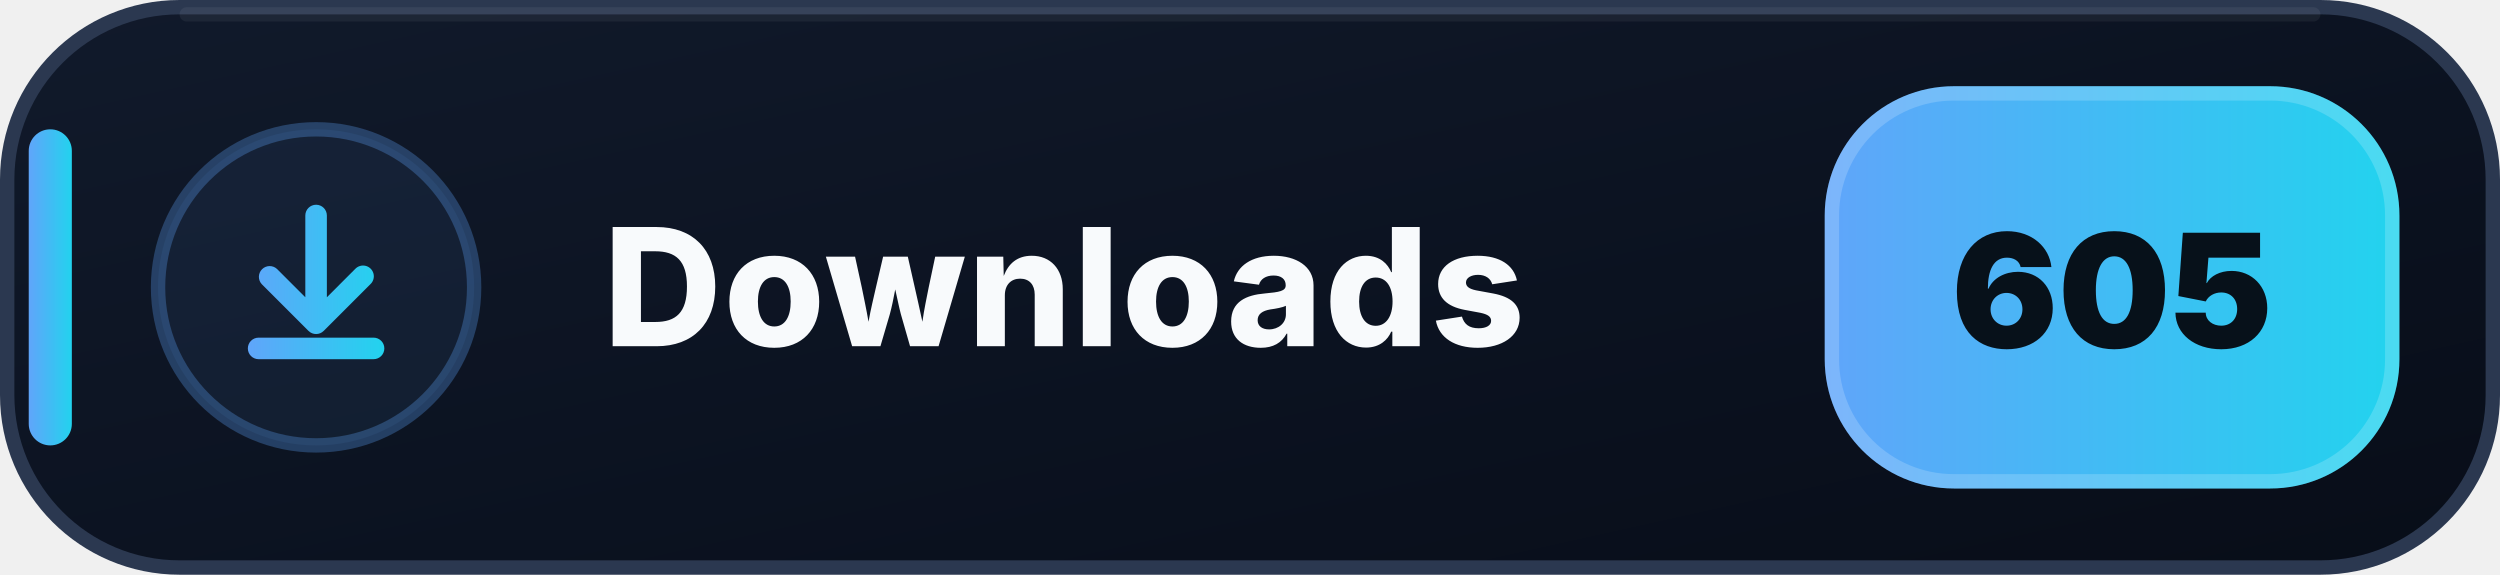
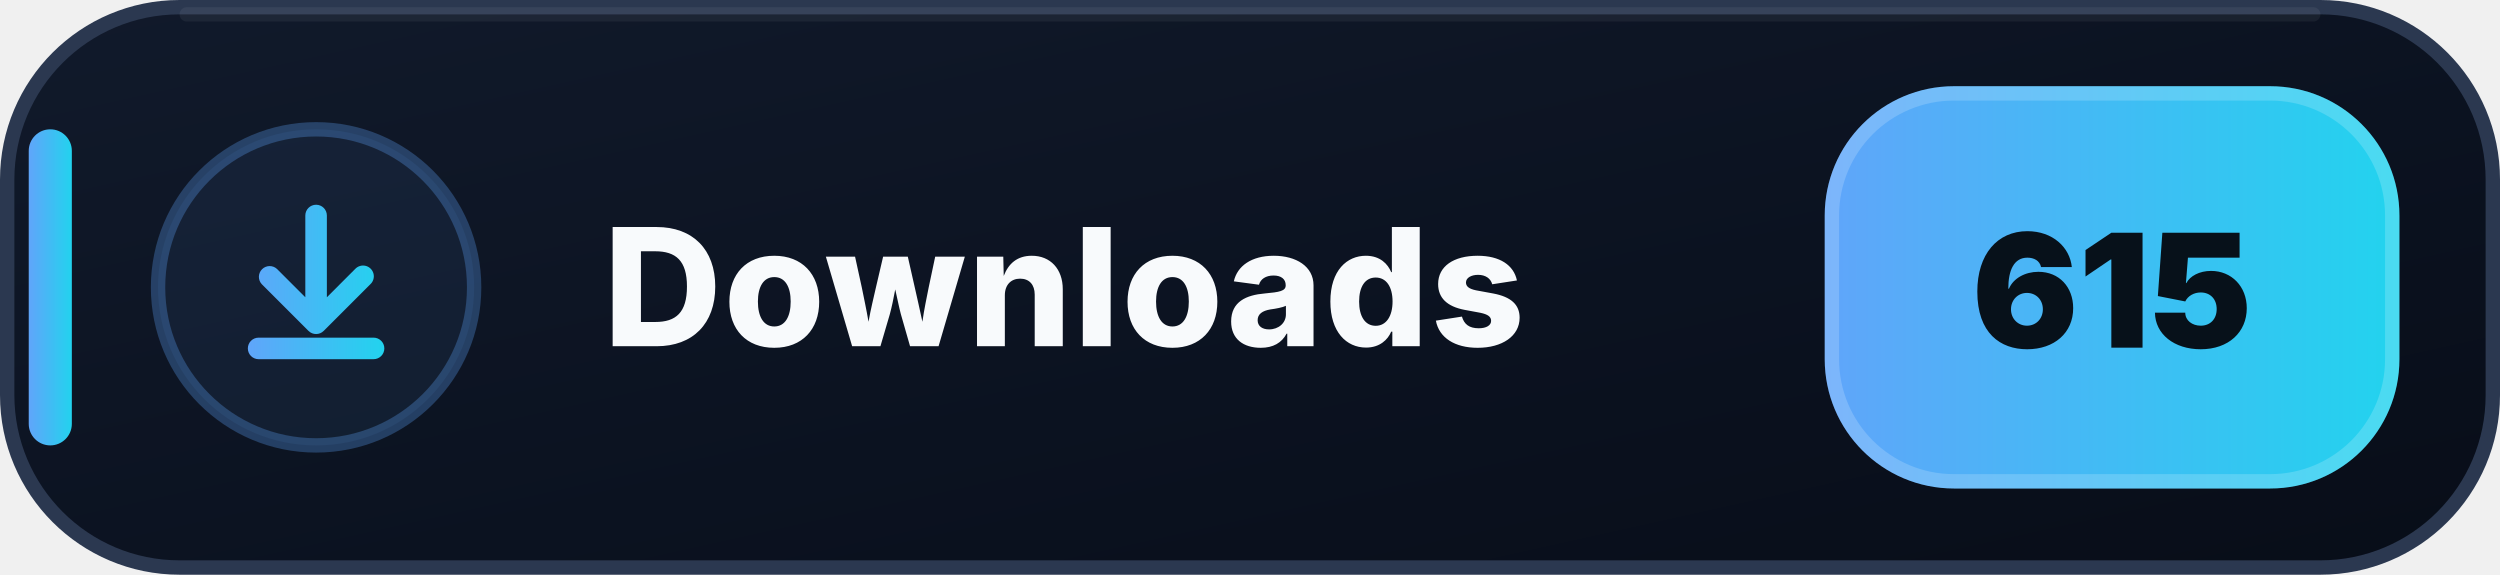
- <svg xmlns="http://www.w3.org/2000/svg" width="174" height="40" viewBox="0 0 174 40" role="img" aria-label="Downloads: 605">
+ <svg xmlns="http://www.w3.org/2000/svg" width="174" height="40" viewBox="0 0 174 40" role="img" aria-label="Downloads: 615">
  <defs>
    <linearGradient id="downloads-bg" x1="0" y1="0" x2="1" y2="1">
      <stop offset="0" stop-color="#111A2B" />
      <stop offset=".58" stop-color="#0B1220" />
      <stop offset="1" stop-color="#080D18" />
    </linearGradient>
    <linearGradient id="downloads-accent" x1="0" y1="0" x2="1" y2="0">
      <stop offset="0" stop-color="#60A5FA" />
      <stop offset="1" stop-color="#22D3EE" />
    </linearGradient>
  </defs>
  <rect x=".5" y=".5" width="173" height="39" rx="12" fill="url(#downloads-bg)" stroke="#2B3850" />
  <path d="M13 1h148" stroke="#FFFFFF" stroke-opacity=".055" stroke-linecap="round" />
  <rect x="2" y="9" width="3" height="22" rx="1.5" fill="url(#downloads-accent)" />
  <circle cx="22" cy="20" r="11" fill="#60A5FA" fill-opacity=".075" stroke="#60A5FA" stroke-opacity=".3" />
  <g transform="translate(14 12)" fill="url(#downloads-accent)">
    <path d="M8 2.25a.75.75 0 0 1 .75.75v5.69l1.97-1.97a.75.75 0 1 1 1.06 1.06l-3.25 3.25a.75.75 0 0 1-1.06 0L4.22 7.78a.75.75 0 0 1 1.06-1.06l1.97 1.97V3A.75.75 0 0 1 8 2.25Zm-4.75 10a.75.75 0 0 1 .75-.75h8a.75.75 0 0 1 0 1.5H4a.75.75 0 0 1-.75-.75Z" />
  </g>
  <text x="42" y="24.1" fill="#F8FAFC" font-family="Segoe UI,Inter,Arial,sans-serif" font-size="11.4" font-weight="800" letter-spacing=".12">Downloads</text>
  <rect x="127" y="6" width="40" height="28" rx="9" fill="url(#downloads-accent)" />
  <rect x="127.5" y="6.5" width="39" height="27" rx="8.5" fill="none" stroke="#FFFFFF" stroke-opacity=".18" />
-   <text x="147" y="24.2" text-anchor="middle" fill="#07111A" font-family="Segoe UI,Inter,Arial,sans-serif" font-size="11" font-weight="900">605</text>
+   <text x="147" y="24.2" text-anchor="middle" fill="#07111A" font-family="Segoe UI,Inter,Arial,sans-serif" font-size="11" font-weight="900">615</text>
</svg>
